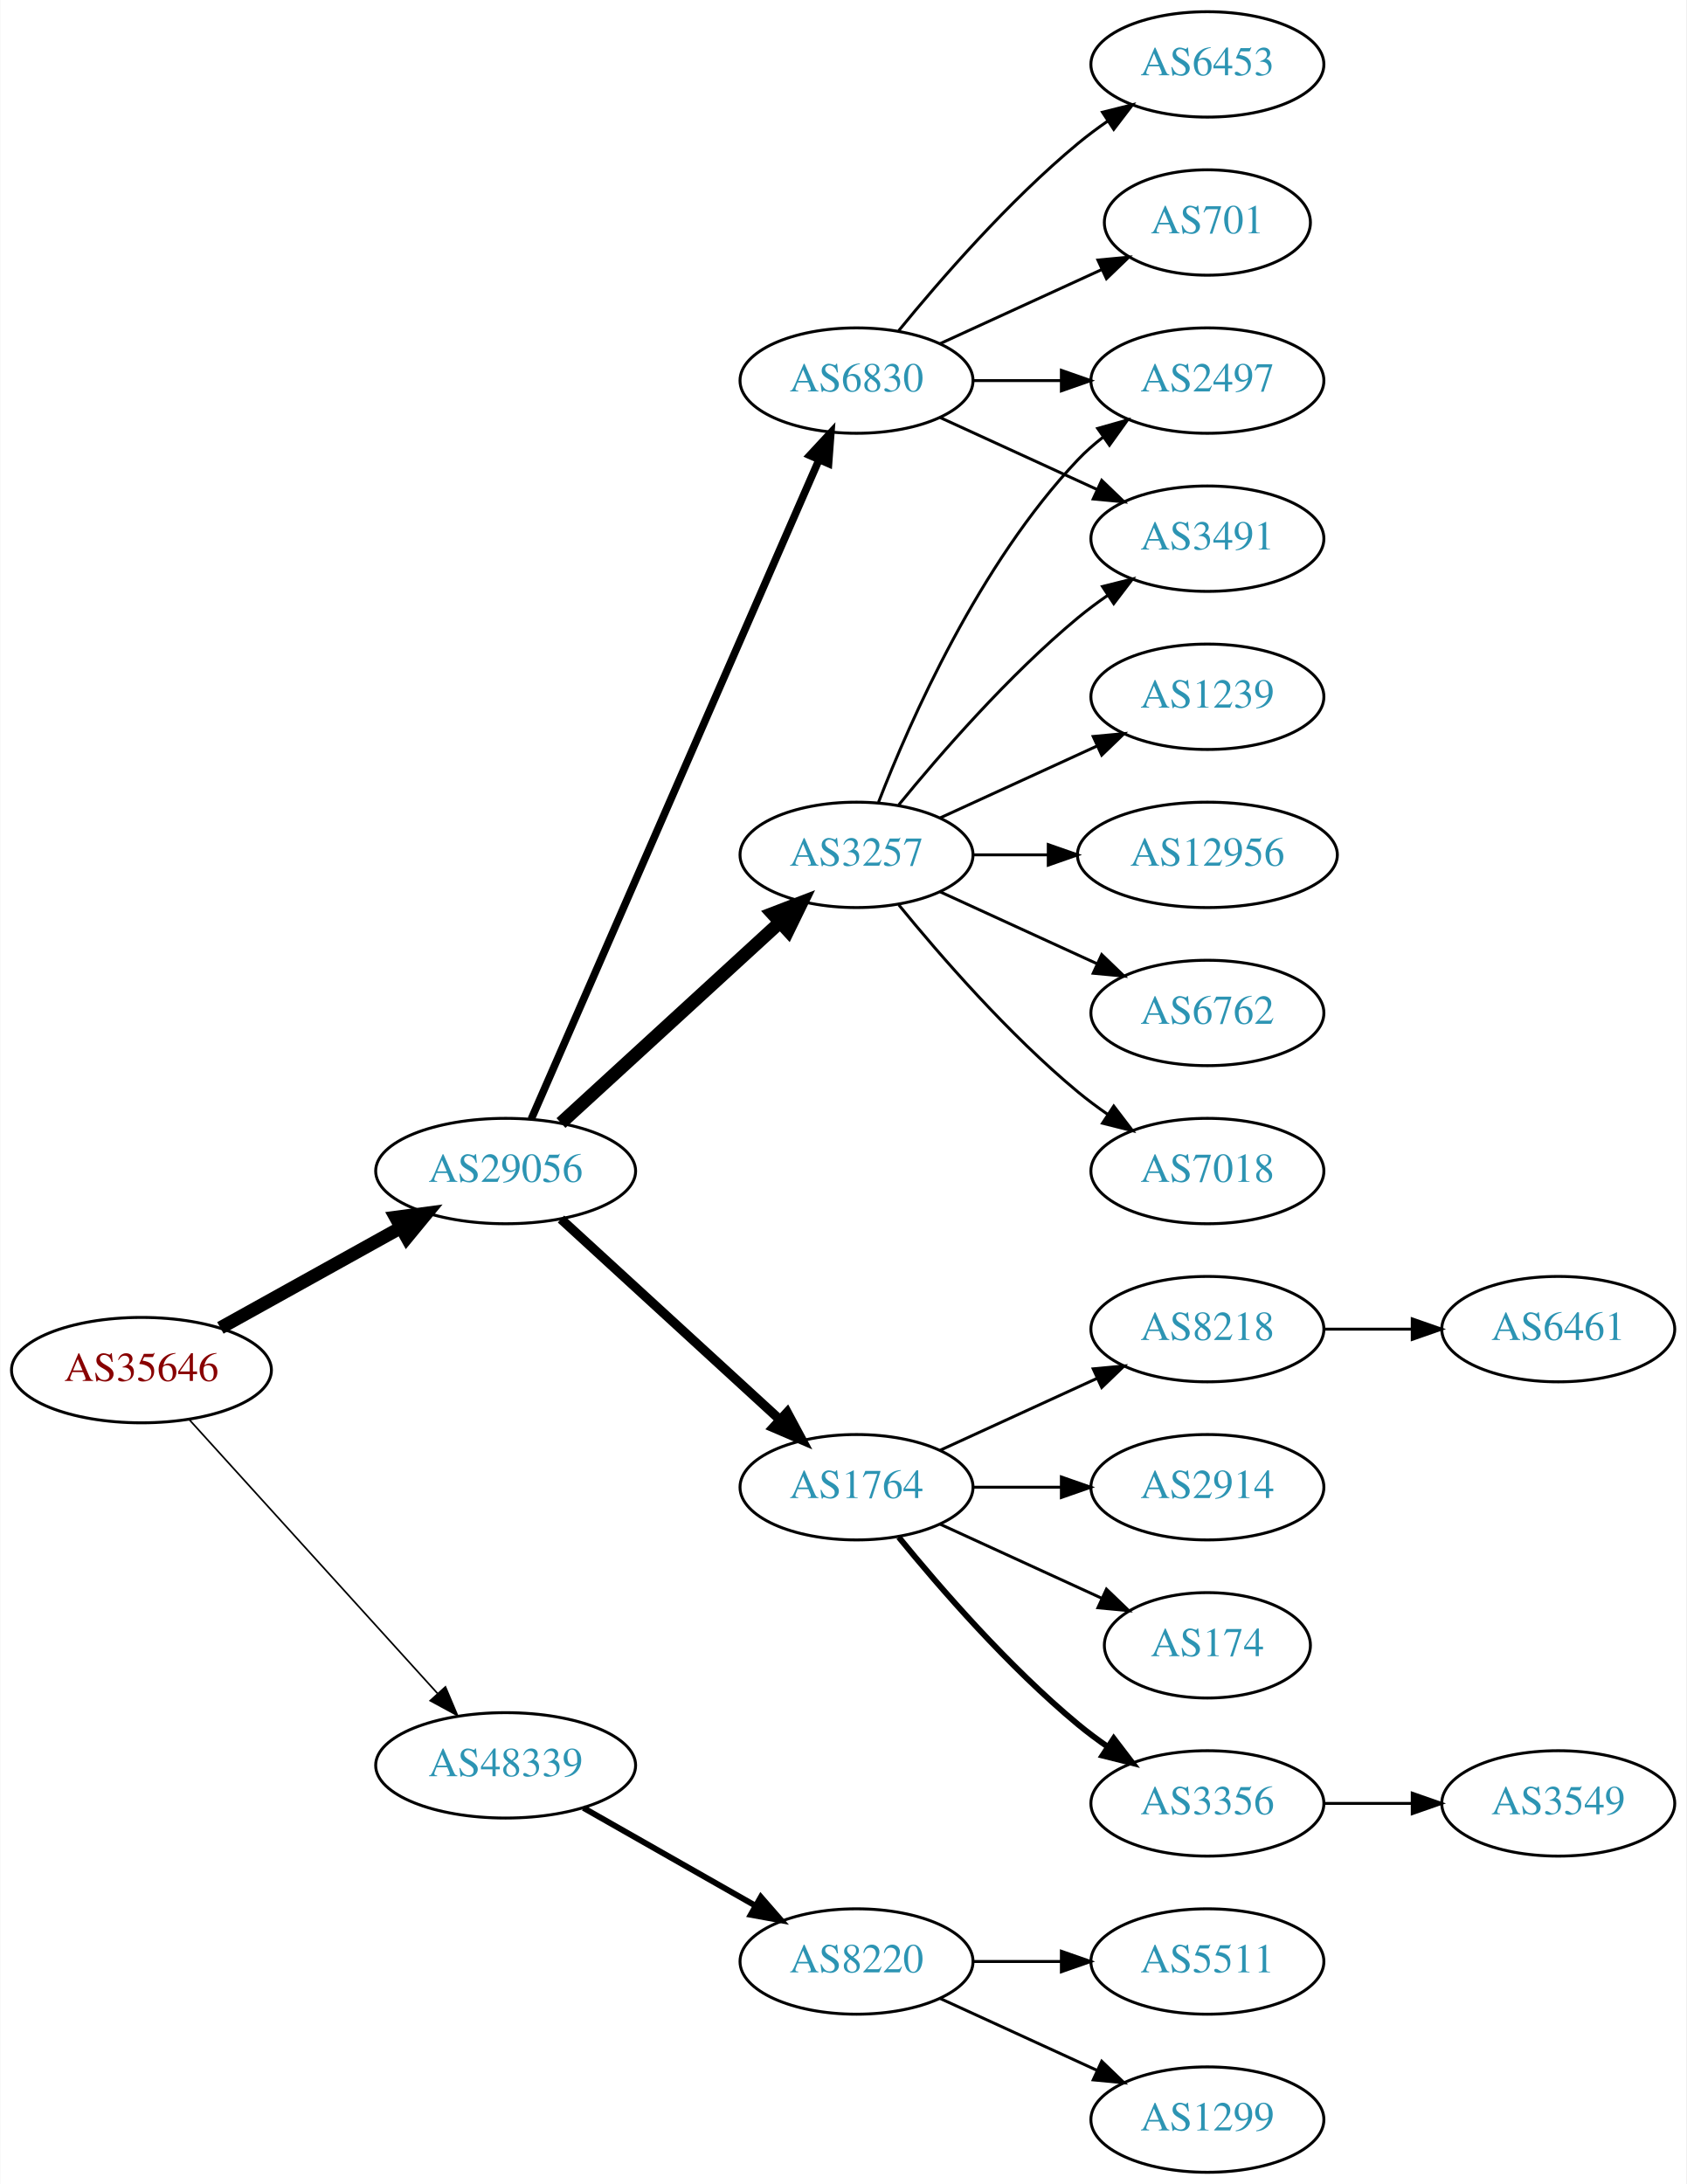
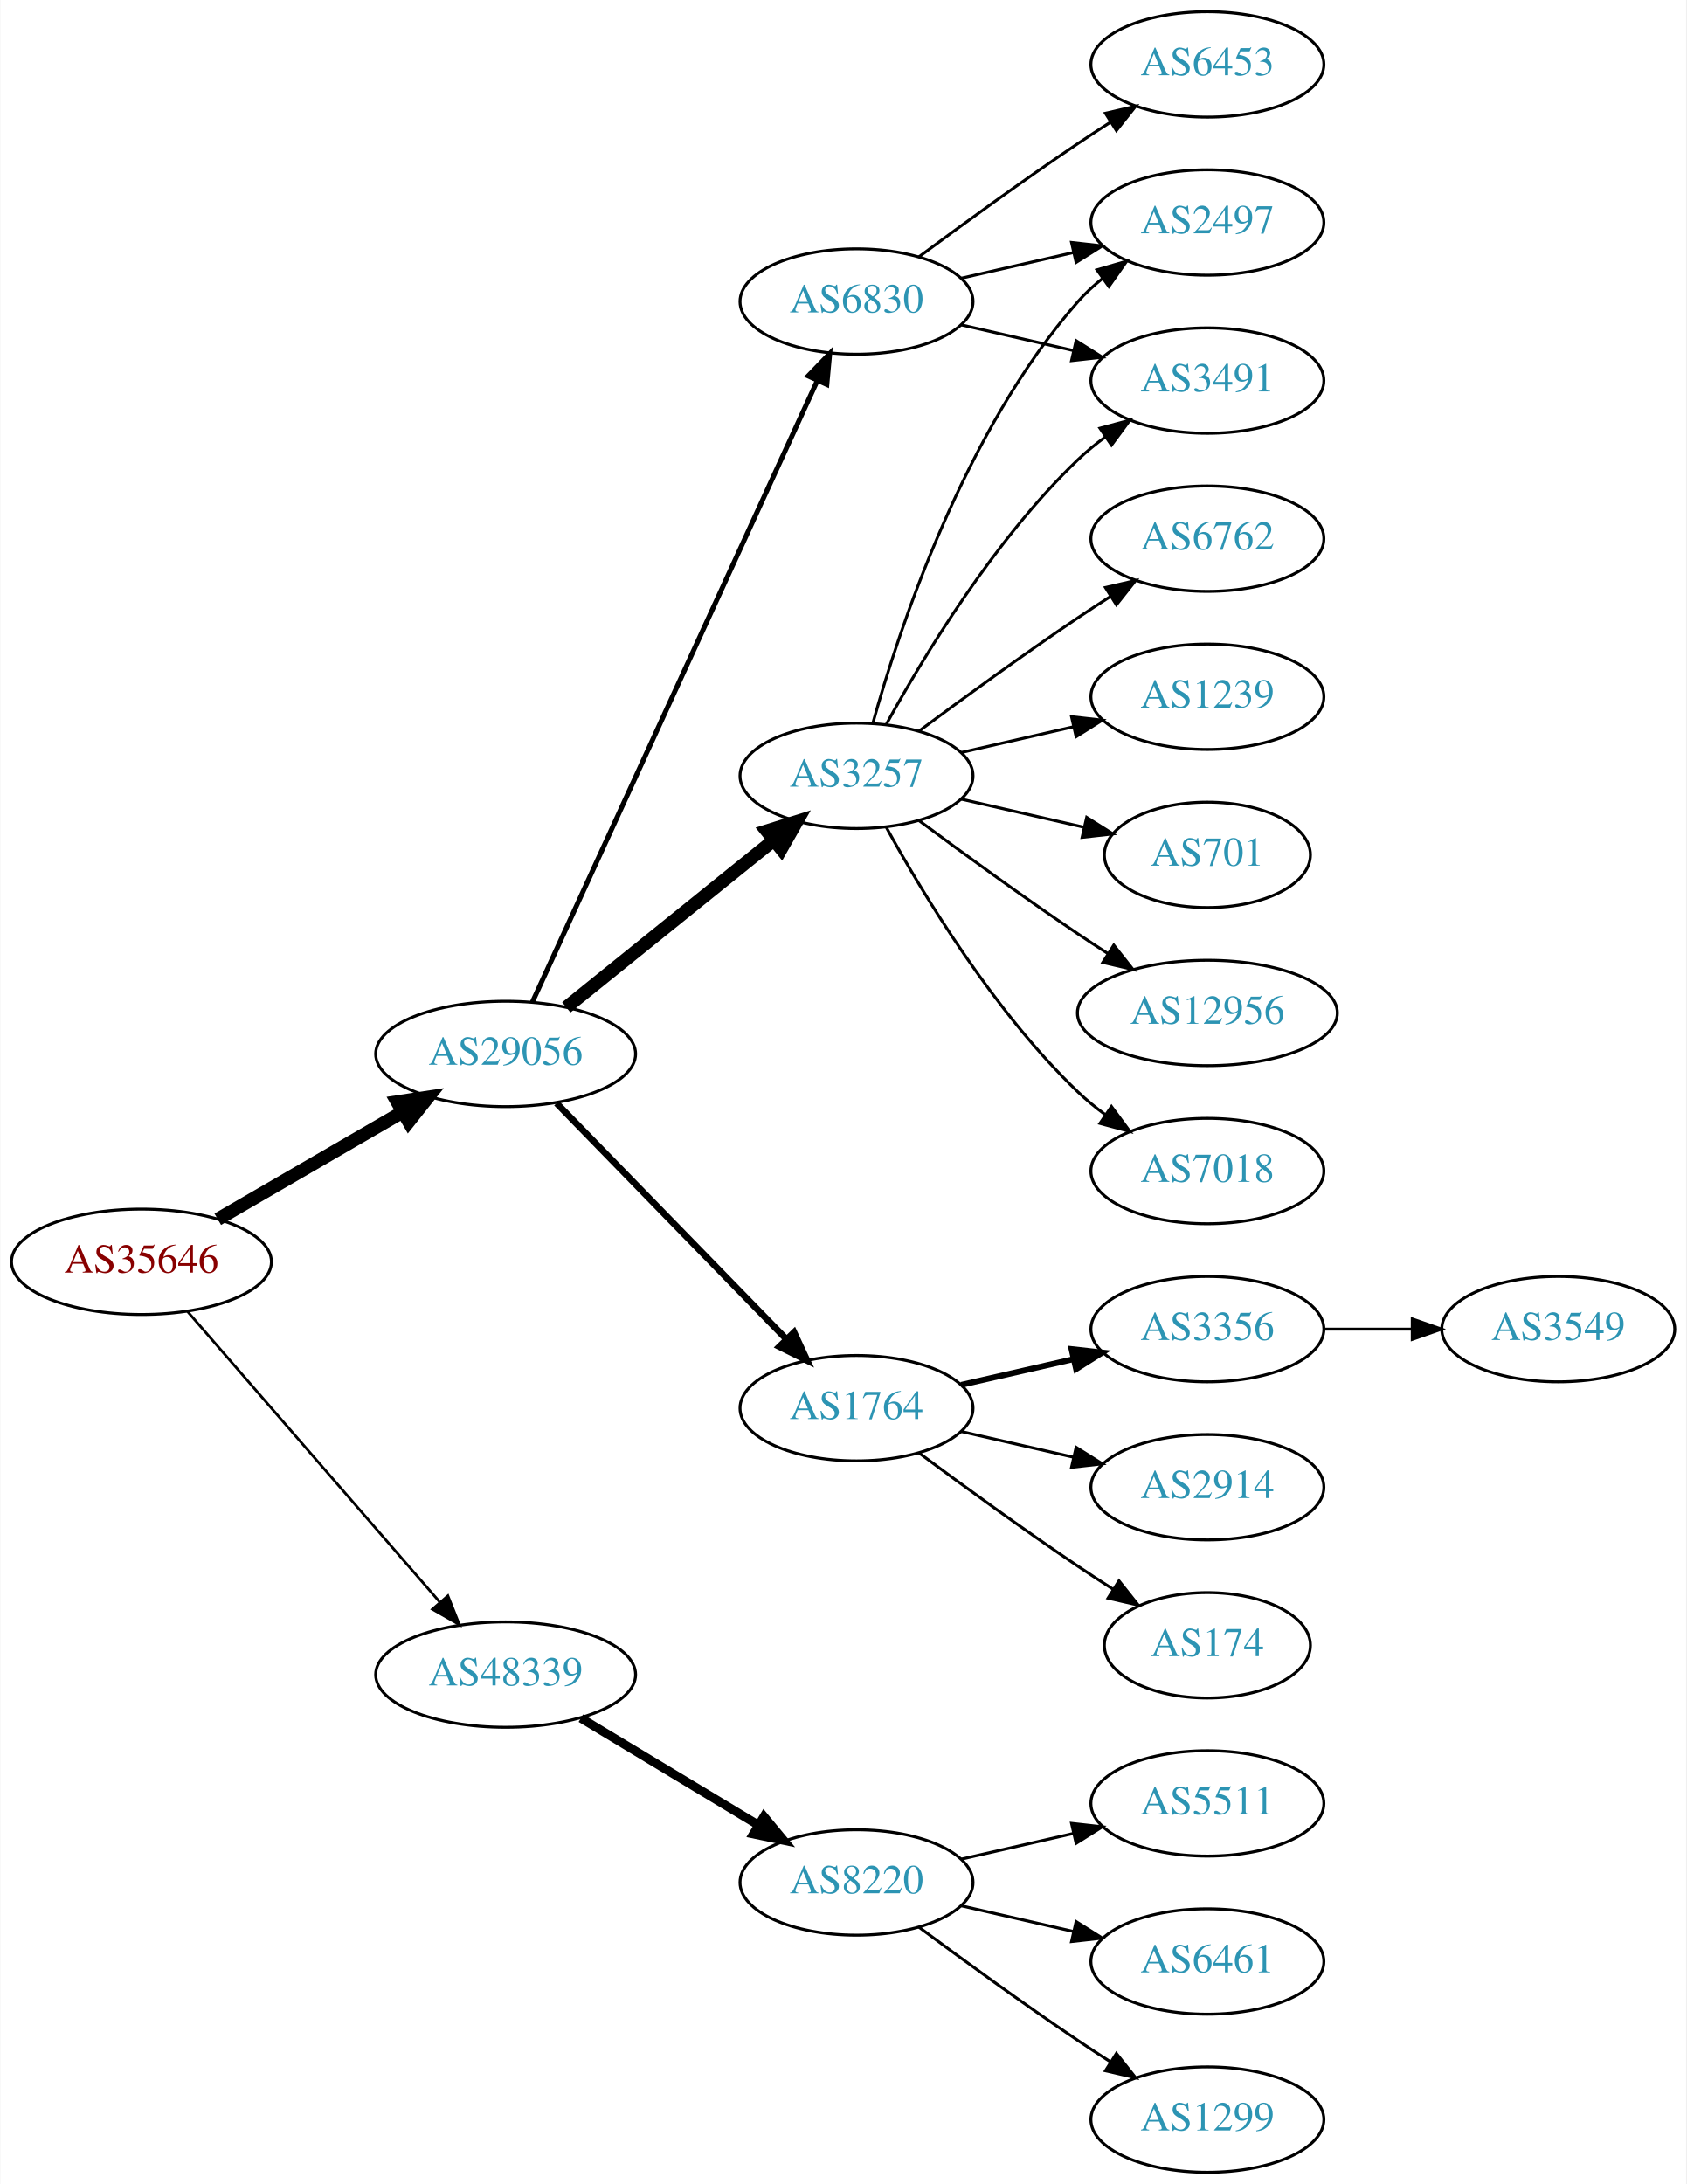
<svg xmlns="http://www.w3.org/2000/svg" xmlns:xlink="http://www.w3.org/1999/xlink" width="576pt" height="746pt" viewBox="0.00 0.00 575.76 746.00">
  <g id="graph0" class="graph" transform="scale(1 1) rotate(0) translate(4 742)">
    <polygon fill="white" stroke="none" points="-4,4 -4,-742 571.762,-742 571.762,4 -4,4" />
    <g id="node1" class="node">
      <g id="a_node1">
        <a xlink:href="/asn/35646" xlink:title="AS35646 ~ GRAWE-AS [AT]">
-           <ellipse fill="#ffffff" stroke="black" cx="44.196" cy="-274" rx="44.393" ry="18" />
-           <text text-anchor="middle" x="44.196" y="-270.3" font-family="Times,serif" font-size="14.00" fill="#880000">AS35646</text>
+           <ellipse fill="#ffffff" stroke="black" cx="44.196" cy="-311" rx="44.393" ry="18" />
+           <text text-anchor="middle" x="44.196" y="-307.3" font-family="Times,serif" font-size="14.00" fill="#880000">AS35646</text>
        </a>
      </g>
    </g>
    <g id="node2" class="node">
      <g id="a_node2">
        <a xlink:href="/asn/29056" xlink:title="AS29056 ~ Citycom Telekommunikation GmbH [AT]">
-           <ellipse fill="#ffffff" stroke="black" cx="168.588" cy="-342" rx="44.393" ry="18" />
-           <text text-anchor="middle" x="168.588" y="-338.3" font-family="Times,serif" font-size="14.00" fill="#2c94b3">AS29056</text>
+           <ellipse fill="#ffffff" stroke="black" cx="168.588" cy="-382" rx="44.393" ry="18" />
+           <text text-anchor="middle" x="168.588" y="-378.3" font-family="Times,serif" font-size="14.00" fill="#2c94b3">AS29056</text>
        </a>
      </g>
    </g>
    <g id="edge1" class="edge">
-       <path fill="none" stroke="black" stroke-width="4.5" d="M71.152,-288.421C89.083,-298.383 113.137,-311.747 132.735,-322.636" />
-       <polygon fill="black" stroke="black" stroke-width="4.5" points="131.016,-326.185 141.669,-327.6 134.84,-319.301 131.016,-326.185" />
+       <path fill="none" stroke="black" stroke-width="4.5" d="M70.259,-325.539C88.454,-336.094 113.287,-350.5 133.315,-362.118" />
+       <polygon fill="black" stroke="black" stroke-width="4.5" points="131.512,-365.624 142.138,-367.236 135.464,-358.812 131.512,-365.624" />
    </g>
    <g id="node3" class="node">
      <g id="a_node3">
        <a xlink:href="/asn/48339" xlink:title="AS48339 ~ Raiffeisen Rechenzentrum GmbH [AT]">
-           <ellipse fill="#ffffff" stroke="black" cx="168.588" cy="-139" rx="44.393" ry="18" />
-           <text text-anchor="middle" x="168.588" y="-135.3" font-family="Times,serif" font-size="14.00" fill="#2c94b3">AS48339</text>
+           <ellipse fill="#ffffff" stroke="black" cx="168.588" cy="-170" rx="44.393" ry="18" />
+           <text text-anchor="middle" x="168.588" y="-166.3" font-family="Times,serif" font-size="14.00" fill="#2c94b3">AS48339</text>
        </a>
      </g>
    </g>
    <g id="edge2" class="edge">
-       <path fill="none" stroke="black" stroke-width="0.562" d="M60.45,-257.175C81.796,-233.63 120.718,-190.698 145.31,-163.574" />
-       <polygon fill="black" stroke="black" stroke-width="0.562" points="148.019,-165.796 152.142,-156.037 142.833,-161.095 148.019,-165.796" />
+       <path fill="none" stroke="black" stroke-width="0.9" d="M59.959,-293.992C81.37,-269.326 121.177,-223.467 145.918,-194.964" />
+       <polygon fill="black" stroke="black" stroke-width="0.9" points="148.86,-196.914 152.773,-187.068 143.574,-192.326 148.86,-196.914" />
    </g>
    <g id="node4" class="node">
      <g id="a_node4">
        <a xlink:href="/asn/1764" xlink:title="AS1764 ~ NEXTLAYER-AS [AT]">
-           <ellipse fill="#ffffff" stroke="black" cx="288.431" cy="-234" rx="39.794" ry="18" />
-           <text text-anchor="middle" x="288.431" y="-230.3" font-family="Times,serif" font-size="14.00" fill="#2c94b3">AS1764</text>
+           <ellipse fill="#ffffff" stroke="black" cx="288.431" cy="-261" rx="39.794" ry="18" />
+           <text text-anchor="middle" x="288.431" y="-257.3" font-family="Times,serif" font-size="14.00" fill="#2c94b3">AS1764</text>
        </a>
      </g>
    </g>
    <g id="edge3" class="edge">
-       <path fill="none" stroke="black" stroke-width="3.214" d="M187.486,-325.597C207.414,-307.333 239.772,-277.678 262.249,-257.079" />
-       <polygon fill="black" stroke="black" stroke-width="3.214" points="264.743,-259.54 269.751,-250.203 260.014,-254.38 264.743,-259.54" />
+       <path fill="none" stroke="black" stroke-width="2.25" d="M185.974,-365.175C206.403,-344.198 241.441,-308.222 264.521,-284.523" />
+       <polygon fill="black" stroke="black" stroke-width="2.25" points="267.091,-286.901 271.561,-277.295 262.077,-282.017 267.091,-286.901" />
    </g>
    <g id="node5" class="node">
      <g id="a_node5">
-         <a xlink:href="/asn/6830" xlink:title="AS6830 ~ LGI-UPC [AT]">
-           <ellipse fill="#ffffff" stroke="black" cx="288.431" cy="-612" rx="39.794" ry="18" />
-           <text text-anchor="middle" x="288.431" y="-608.3" font-family="Times,serif" font-size="14.00" fill="#2c94b3">AS6830</text>
+         <a xlink:href="/asn/3257" xlink:title="AS3257 ~ GTT [DE]">
+           <ellipse fill="#ffffff" stroke="black" cx="288.431" cy="-477" rx="39.794" ry="18" />
+           <text text-anchor="middle" x="288.431" y="-473.3" font-family="Times,serif" font-size="14.00" fill="#2c94b3">AS3257</text>
        </a>
      </g>
    </g>
    <g id="edge4" class="edge">
-       <path fill="none" stroke="black" stroke-width="2.571" d="M177.32,-359.715C197.421,-405.771 251.43,-529.514 275.533,-584.739" />
-       <polygon fill="black" stroke="black" stroke-width="2.571" points="272.462,-586.454 279.67,-594.219 278.878,-583.654 272.462,-586.454" />
+       <path fill="none" stroke="black" stroke-width="4.5" d="M189.312,-397.901C208.717,-413.544 238.503,-437.557 260.168,-455.021" />
+       <polygon fill="black" stroke="black" stroke-width="4.5" points="257.778,-458.153 268.034,-461.363 262.72,-452.022 257.778,-458.153" />
    </g>
    <g id="node6" class="node">
      <g id="a_node6">
-         <a xlink:href="/asn/3257" xlink:title="AS3257 ~ GTT [DE]">
-           <ellipse fill="#ffffff" stroke="black" cx="288.431" cy="-450" rx="39.794" ry="18" />
-           <text text-anchor="middle" x="288.431" y="-446.3" font-family="Times,serif" font-size="14.00" fill="#2c94b3">AS3257</text>
+         <a xlink:href="/asn/6830" xlink:title="AS6830 ~ LGI-UPC [AT]">
+           <ellipse fill="#ffffff" stroke="black" cx="288.431" cy="-639" rx="39.794" ry="18" />
+           <text text-anchor="middle" x="288.431" y="-635.3" font-family="Times,serif" font-size="14.00" fill="#2c94b3">AS6830</text>
        </a>
      </g>
    </g>
    <g id="edge5" class="edge">
-       <path fill="none" stroke="black" stroke-width="4.5" d="M187.486,-358.403C207.414,-376.667 239.772,-406.322 262.249,-426.921" />
-       <polygon fill="black" stroke="black" stroke-width="4.5" points="259.718,-429.943 269.751,-433.797 265.039,-424.137 259.718,-429.943" />
-     </g>
-     <g id="node21" class="node">
-       <g id="a_node21">
+       <path fill="none" stroke="black" stroke-width="1.688" d="M177.688,-399.665C197.913,-443.772 250.737,-558.976 274.963,-611.809" />
+       <polygon fill="black" stroke="black" stroke-width="1.688" points="271.925,-613.581 279.274,-621.212 278.288,-610.663 271.925,-613.581" />
+     </g>
+     <g id="node19" class="node">
+       <g id="a_node19">
        <a xlink:href="/asn/8220" xlink:title="AS8220 ~ COLT [GB]">
-           <ellipse fill="#ffffff" stroke="black" cx="288.431" cy="-72" rx="39.794" ry="18" />
-           <text text-anchor="middle" x="288.431" y="-68.3" font-family="Times,serif" font-size="14.00" fill="#2c94b3">AS8220</text>
-         </a>
-       </g>
-     </g>
-     <g id="edge22" class="edge">
-       <path fill="none" stroke="black" stroke-width="2" d="M195.158,-124.462C212.378,-114.672 235.263,-101.66 253.934,-91.045" />
-       <polygon fill="black" stroke="black" stroke-width="2" points="255.755,-94.036 262.718,-86.05 252.295,-87.951 255.755,-94.036" />
+           <ellipse fill="#ffffff" stroke="black" cx="288.431" cy="-99" rx="39.794" ry="18" />
+           <text text-anchor="middle" x="288.431" y="-95.3" font-family="Times,serif" font-size="14.00" fill="#2c94b3">AS8220</text>
+         </a>
+       </g>
+     </g>
+     <g id="edge20" class="edge">
+       <path fill="none" stroke="black" stroke-width="3" d="M194.292,-155.116C211.887,-144.515 235.713,-130.16 254.862,-118.623" />
+       <polygon fill="black" stroke="black" stroke-width="3" points="256.806,-121.538 263.565,-113.379 253.193,-115.542 256.806,-121.538" />
    </g>
    <g id="node7" class="node">
      <g id="a_node7">
-         <a xlink:href="/asn/8218" xlink:title="AS8218 ~ legacy Neotelecoms [FR]">
-           <ellipse fill="#ffffff" stroke="black" cx="408.273" cy="-288" rx="39.794" ry="18" />
-           <text text-anchor="middle" x="408.273" y="-284.3" font-family="Times,serif" font-size="14.00" fill="#2c94b3">AS8218</text>
+         <a xlink:href="/asn/174" xlink:title="AS174 ~ Cogent Communications [US]">
+           <ellipse fill="#ffffff" stroke="black" cx="408.273" cy="-180" rx="35.194" ry="18" />
+           <text text-anchor="middle" x="408.273" y="-176.3" font-family="Times,serif" font-size="14.00" fill="#2c94b3">AS174</text>
        </a>
      </g>
    </g>
    <g id="edge6" class="edge">
-       <path fill="none" stroke="black" d="M317.06,-246.661C333.017,-253.973 353.287,-263.261 370.57,-271.181" />
-       <polygon fill="black" stroke="black" points="369.269,-274.435 379.818,-275.419 372.185,-268.071 369.269,-274.435" />
+       <path fill="none" stroke="black" d="M309.761,-245.723C324.623,-234.696 345.368,-219.593 364.077,-207 367.895,-204.431 371.945,-201.79 375.975,-199.214" />
+       <polygon fill="black" stroke="black" points="378.079,-202.025 384.669,-193.729 374.344,-196.105 378.079,-202.025" />
    </g>
    <g id="node8" class="node">
      <g id="a_node8">
+         <a xlink:href="/asn/3356" xlink:title="AS3356 ~ Level 3 Parent, LLC [US]">
+           <ellipse fill="#ffffff" stroke="black" cx="408.273" cy="-288" rx="39.794" ry="18" />
+           <text text-anchor="middle" x="408.273" y="-284.3" font-family="Times,serif" font-size="14.00" fill="#2c94b3">AS3356</text>
+         </a>
+       </g>
+     </g>
+     <g id="edge7" class="edge">
+       <path fill="none" stroke="black" stroke-width="2" d="M324.15,-268.955C336.15,-271.704 349.771,-274.825 362.463,-277.733" />
+       <polygon fill="black" stroke="black" stroke-width="2" points="361.866,-281.187 372.395,-280.009 363.429,-274.364 361.866,-281.187" />
+     </g>
+     <g id="node9" class="node">
+       <g id="a_node9">
        <a xlink:href="/asn/2914" xlink:title="AS2914 ~ NTT America, Inc. [US]">
          <ellipse fill="#ffffff" stroke="black" cx="408.273" cy="-234" rx="39.794" ry="18" />
          <text text-anchor="middle" x="408.273" y="-230.3" font-family="Times,serif" font-size="14.00" fill="#2c94b3">AS2914</text>
        </a>
      </g>
    </g>
-     <g id="edge7" class="edge">
-       <path fill="none" stroke="black" d="M328.343,-234C337.897,-234 348.246,-234 358.209,-234" />
-       <polygon fill="black" stroke="black" points="358.402,-237.5 368.402,-234 358.402,-230.5 358.402,-237.5" />
-     </g>
-     <g id="node9" class="node">
-       <g id="a_node9">
-         <a xlink:href="/asn/174" xlink:title="AS174 ~ Cogent Communications [US]">
-           <ellipse fill="#ffffff" stroke="black" cx="408.273" cy="-180" rx="35.194" ry="18" />
-           <text text-anchor="middle" x="408.273" y="-176.3" font-family="Times,serif" font-size="14.00" fill="#2c94b3">AS174</text>
-         </a>
-       </g>
-     </g>
    <g id="edge8" class="edge">
-       <path fill="none" stroke="black" d="M317.06,-221.339C333.476,-213.817 354.457,-204.202 372.054,-196.139" />
-       <polygon fill="black" stroke="black" points="373.799,-199.189 381.432,-191.842 370.883,-192.826 373.799,-199.189" />
+       <path fill="none" stroke="black" d="M324.15,-253.045C336.15,-250.296 349.771,-247.175 362.463,-244.267" />
+       <polygon fill="black" stroke="black" points="363.429,-247.636 372.395,-241.991 361.866,-240.813 363.429,-247.636" />
    </g>
    <g id="node10" class="node">
      <g id="a_node10">
-         <a xlink:href="/asn/3356" xlink:title="AS3356 ~ Level 3 Parent, LLC [US]">
-           <ellipse fill="#ffffff" stroke="black" cx="408.273" cy="-126" rx="39.794" ry="18" />
-           <text text-anchor="middle" x="408.273" y="-122.3" font-family="Times,serif" font-size="14.00" fill="#2c94b3">AS3356</text>
+         <a xlink:href="/asn/6762" xlink:title="AS6762 ~ TELECOM ITALIA SPARKLE S.p.A. [IT]">
+           <ellipse fill="#ffffff" stroke="black" cx="408.273" cy="-558" rx="39.794" ry="18" />
+           <text text-anchor="middle" x="408.273" y="-554.3" font-family="Times,serif" font-size="14.00" fill="#2c94b3">AS6762</text>
        </a>
      </g>
    </g>
    <g id="edge9" class="edge">
-       <path fill="none" stroke="black" stroke-width="2" d="M302.85,-216.935C316.964,-199.625 340.379,-172.655 364.077,-153 367.294,-150.332 370.794,-147.73 374.365,-145.259" />
-       <polygon fill="black" stroke="black" stroke-width="2" points="376.288,-148.183 382.721,-139.764 372.442,-142.334 376.288,-148.183" />
+       <path fill="none" stroke="black" d="M309.761,-492.277C324.623,-503.304 345.368,-518.407 364.077,-531 367.626,-533.389 371.377,-535.839 375.125,-538.242" />
+       <polygon fill="black" stroke="black" points="373.451,-541.325 383.774,-543.712 377.193,-535.409 373.451,-541.325" />
+     </g>
+     <g id="node11" class="node">
+       <g id="a_node11">
+         <a xlink:href="/asn/2497" xlink:title="AS2497 ~ Internet Initiative Japan Inc. [JP]">
+           <ellipse fill="#ffffff" stroke="black" cx="408.273" cy="-666" rx="39.794" ry="18" />
+           <text text-anchor="middle" x="408.273" y="-662.3" font-family="Times,serif" font-size="14.00" fill="#2c94b3">AS2497</text>
+         </a>
+       </g>
+     </g>
+     <g id="edge10" class="edge">
+       <path fill="none" stroke="black" d="M294.004,-494.946C302.909,-526.995 325.194,-594.842 364.077,-639 366.561,-641.821 369.411,-644.449 372.437,-646.871" />
+       <polygon fill="black" stroke="black" points="370.554,-649.828 380.726,-652.791 374.622,-644.131 370.554,-649.828" />
    </g>
    <g id="node12" class="node">
      <g id="a_node12">
-         <a xlink:href="/asn/2497" xlink:title="AS2497 ~ Internet Initiative Japan Inc. [JP]">
-           <ellipse fill="#ffffff" stroke="black" cx="408.273" cy="-612" rx="39.794" ry="18" />
-           <text text-anchor="middle" x="408.273" y="-608.3" font-family="Times,serif" font-size="14.00" fill="#2c94b3">AS2497</text>
+         <a xlink:href="/asn/1239" xlink:title="AS1239 ~ Sprint [US]">
+           <ellipse fill="#ffffff" stroke="black" cx="408.273" cy="-504" rx="39.794" ry="18" />
+           <text text-anchor="middle" x="408.273" y="-500.3" font-family="Times,serif" font-size="14.00" fill="#2c94b3">AS1239</text>
        </a>
      </g>
    </g>
    <g id="edge11" class="edge">
-       <path fill="none" stroke="black" d="M328.343,-612C337.897,-612 348.246,-612 358.209,-612" />
-       <polygon fill="black" stroke="black" points="358.402,-615.5 368.402,-612 358.402,-608.5 358.402,-615.5" />
+       <path fill="none" stroke="black" d="M324.15,-484.955C336.15,-487.704 349.771,-490.825 362.463,-493.733" />
+       <polygon fill="black" stroke="black" points="361.866,-497.187 372.395,-496.009 363.429,-490.364 361.866,-497.187" />
    </g>
    <g id="node13" class="node">
      <g id="a_node13">
+         <a xlink:href="/asn/701" xlink:title="AS701 ~ UUNET [US]">
+           <ellipse fill="#ffffff" stroke="black" cx="408.273" cy="-450" rx="35.194" ry="18" />
+           <text text-anchor="middle" x="408.273" y="-446.3" font-family="Times,serif" font-size="14.00" fill="#2c94b3">AS701</text>
+         </a>
+       </g>
+     </g>
+     <g id="edge12" class="edge">
+       <path fill="none" stroke="black" d="M324.15,-469.045C337.243,-466.045 352.265,-462.604 365.906,-459.478" />
+       <polygon fill="black" stroke="black" points="367.047,-462.807 376.013,-457.162 365.484,-455.984 367.047,-462.807" />
+     </g>
+     <g id="node14" class="node">
+       <g id="a_node14">
+         <a xlink:href="/asn/12956" xlink:title="AS12956 ~ TELXIUS [ES]">
+           <ellipse fill="#ffffff" stroke="black" cx="408.273" cy="-396" rx="44.393" ry="18" />
+           <text text-anchor="middle" x="408.273" y="-392.3" font-family="Times,serif" font-size="14.00" fill="#2c94b3">AS12956</text>
+         </a>
+       </g>
+     </g>
+     <g id="edge13" class="edge">
+       <path fill="none" stroke="black" d="M309.761,-461.723C324.623,-450.696 345.368,-435.593 364.077,-423 367.367,-420.785 370.83,-418.518 374.304,-416.285" />
+       <polygon fill="black" stroke="black" points="376.301,-419.163 382.872,-410.852 372.552,-413.252 376.301,-419.163" />
+     </g>
+     <g id="node15" class="node">
+       <g id="a_node15">
+         <a xlink:href="/asn/7018" xlink:title="AS7018 ~ AT&amp;T Services, Inc. [US]">
+           <ellipse fill="#ffffff" stroke="black" cx="408.273" cy="-342" rx="39.794" ry="18" />
+           <text text-anchor="middle" x="408.273" y="-338.3" font-family="Times,serif" font-size="14.00" fill="#2c94b3">AS7018</text>
+         </a>
+       </g>
+     </g>
+     <g id="edge14" class="edge">
+       <path fill="none" stroke="black" d="M298.672,-459.287C311.218,-436.439 335.394,-396.389 364.077,-369 366.946,-366.261 370.134,-363.653 373.443,-361.215" />
+       <polygon fill="black" stroke="black" points="375.507,-364.044 381.803,-355.523 371.567,-358.258 375.507,-364.044" />
+     </g>
+     <g id="node16" class="node">
+       <g id="a_node16">
+         <a xlink:href="/asn/3491" xlink:title="AS3491 ~ PCCW Global, Inc. [US]">
+           <ellipse fill="#ffffff" stroke="black" cx="408.273" cy="-612" rx="39.794" ry="18" />
+           <text text-anchor="middle" x="408.273" y="-608.3" font-family="Times,serif" font-size="14.00" fill="#2c94b3">AS3491</text>
+         </a>
+       </g>
+     </g>
+     <g id="edge15" class="edge">
+       <path fill="none" stroke="black" d="M298.672,-494.713C311.218,-517.561 335.394,-557.611 364.077,-585 366.946,-587.739 370.134,-590.347 373.443,-592.785" />
+       <polygon fill="black" stroke="black" points="371.567,-595.742 381.803,-598.477 375.507,-589.956 371.567,-595.742" />
+     </g>
+     <g id="edge16" class="edge">
+       <path fill="none" stroke="black" d="M324.15,-646.955C336.15,-649.704 349.771,-652.825 362.463,-655.733" />
+       <polygon fill="black" stroke="black" points="361.866,-659.187 372.395,-658.009 363.429,-652.364 361.866,-659.187" />
+     </g>
+     <g id="edge18" class="edge">
+       <path fill="none" stroke="black" d="M324.15,-631.045C336.15,-628.296 349.771,-625.175 362.463,-622.267" />
+       <polygon fill="black" stroke="black" points="363.429,-625.636 372.395,-619.991 361.866,-618.813 363.429,-625.636" />
+     </g>
+     <g id="node17" class="node">
+       <g id="a_node17">
        <a xlink:href="/asn/6453" xlink:title="AS6453 ~ TATA COMMUNICATIONS (AMERICA) INC [US]">
          <ellipse fill="#ffffff" stroke="black" cx="408.273" cy="-720" rx="39.794" ry="18" />
          <text text-anchor="middle" x="408.273" y="-716.3" font-family="Times,serif" font-size="14.00" fill="#2c94b3">AS6453</text>
        </a>
      </g>
    </g>
-     <g id="edge12" class="edge">
-       <path fill="none" stroke="black" d="M302.85,-629.065C316.964,-646.375 340.379,-673.345 364.077,-693 367.294,-695.668 370.794,-698.27 374.365,-700.741" />
-       <polygon fill="black" stroke="black" points="372.442,-703.666 382.721,-706.236 376.288,-697.817 372.442,-703.666" />
-     </g>
-     <g id="node14" class="node">
-       <g id="a_node14">
-         <a xlink:href="/asn/3491" xlink:title="AS3491 ~ PCCW Global, Inc. [US]">
-           <ellipse fill="#ffffff" stroke="black" cx="408.273" cy="-558" rx="39.794" ry="18" />
-           <text text-anchor="middle" x="408.273" y="-554.3" font-family="Times,serif" font-size="14.00" fill="#2c94b3">AS3491</text>
-         </a>
-       </g>
-     </g>
-     <g id="edge13" class="edge">
-       <path fill="none" stroke="black" d="M317.06,-599.339C333.017,-592.027 353.287,-582.739 370.57,-574.819" />
-       <polygon fill="black" stroke="black" points="372.185,-577.929 379.818,-570.581 369.269,-571.565 372.185,-577.929" />
-     </g>
-     <g id="node15" class="node">
-       <g id="a_node15">
-         <a xlink:href="/asn/701" xlink:title="AS701 ~ UUNET [US]">
-           <ellipse fill="#ffffff" stroke="black" cx="408.273" cy="-666" rx="35.194" ry="18" />
-           <text text-anchor="middle" x="408.273" y="-662.3" font-family="Times,serif" font-size="14.00" fill="#2c94b3">AS701</text>
-         </a>
-       </g>
-     </g>
-     <g id="edge14" class="edge">
-       <path fill="none" stroke="black" d="M317.06,-624.661C333.476,-632.183 354.457,-641.798 372.054,-649.861" />
-       <polygon fill="black" stroke="black" points="370.883,-653.174 381.432,-654.158 373.799,-646.811 370.883,-653.174" />
-     </g>
-     <g id="edge15" class="edge">
-       <path fill="none" stroke="black" d="M295.954,-467.994C306.704,-495.728 330.362,-549.429 364.077,-585 366.663,-587.728 369.581,-590.294 372.649,-592.677" />
-       <polygon fill="black" stroke="black" points="370.803,-595.658 380.997,-598.543 374.827,-589.93 370.803,-595.658" />
-     </g>
    <g id="edge17" class="edge">
-       <path fill="none" stroke="black" d="M302.85,-467.065C316.964,-484.375 340.379,-511.345 364.077,-531 367.294,-533.668 370.794,-536.27 374.365,-538.741" />
-       <polygon fill="black" stroke="black" points="372.442,-541.666 382.721,-544.236 376.288,-535.817 372.442,-541.666" />
-     </g>
-     <g id="node16" class="node">
-       <g id="a_node16">
-         <a xlink:href="/asn/6762" xlink:title="AS6762 ~ TELECOM ITALIA SPARKLE S.p.A. [IT]">
-           <ellipse fill="#ffffff" stroke="black" cx="408.273" cy="-396" rx="39.794" ry="18" />
-           <text text-anchor="middle" x="408.273" y="-392.3" font-family="Times,serif" font-size="14.00" fill="#2c94b3">AS6762</text>
-         </a>
-       </g>
-     </g>
-     <g id="edge16" class="edge">
-       <path fill="none" stroke="black" d="M317.06,-437.339C333.017,-430.027 353.287,-420.739 370.57,-412.819" />
-       <polygon fill="black" stroke="black" points="372.185,-415.929 379.818,-408.581 369.269,-409.565 372.185,-415.929" />
-     </g>
-     <g id="node17" class="node">
-       <g id="a_node17">
-         <a xlink:href="/asn/7018" xlink:title="AS7018 ~ AT&amp;T Services, Inc. [US]">
-           <ellipse fill="#ffffff" stroke="black" cx="408.273" cy="-342" rx="39.794" ry="18" />
-           <text text-anchor="middle" x="408.273" y="-338.3" font-family="Times,serif" font-size="14.00" fill="#2c94b3">AS7018</text>
-         </a>
-       </g>
-     </g>
-     <g id="edge18" class="edge">
-       <path fill="none" stroke="black" d="M302.85,-432.935C316.964,-415.625 340.379,-388.655 364.077,-369 367.294,-366.332 370.794,-363.73 374.365,-361.259" />
-       <polygon fill="black" stroke="black" points="376.288,-364.183 382.721,-355.764 372.442,-358.334 376.288,-364.183" />
+       <path fill="none" stroke="black" d="M309.761,-654.277C324.623,-665.304 345.368,-680.407 364.077,-693 367.626,-695.389 371.377,-697.839 375.125,-700.242" />
+       <polygon fill="black" stroke="black" points="373.451,-703.325 383.774,-705.712 377.193,-697.409 373.451,-703.325" />
    </g>
    <g id="node18" class="node">
      <g id="a_node18">
-         <a xlink:href="/asn/1239" xlink:title="AS1239 ~ Sprint [US]">
-           <ellipse fill="#ffffff" stroke="black" cx="408.273" cy="-504" rx="39.794" ry="18" />
-           <text text-anchor="middle" x="408.273" y="-500.3" font-family="Times,serif" font-size="14.00" fill="#2c94b3">AS1239</text>
+         <a xlink:href="/asn/3549" xlink:title="AS3549 ~ Level 3 Parent, LLC [US]">
+           <ellipse fill="#ffffff" stroke="black" cx="528.116" cy="-288" rx="39.794" ry="18" />
+           <text text-anchor="middle" x="528.116" y="-284.3" font-family="Times,serif" font-size="14.00" fill="#2c94b3">AS3549</text>
        </a>
      </g>
    </g>
    <g id="edge19" class="edge">
-       <path fill="none" stroke="black" d="M317.06,-462.661C333.017,-469.973 353.287,-479.261 370.57,-487.181" />
-       <polygon fill="black" stroke="black" points="369.269,-490.435 379.818,-491.419 372.185,-484.071 369.269,-490.435" />
-     </g>
-     <g id="node19" class="node">
-       <g id="a_node19">
-         <a xlink:href="/asn/12956" xlink:title="AS12956 ~ TELXIUS [ES]">
-           <ellipse fill="#ffffff" stroke="black" cx="408.273" cy="-450" rx="44.393" ry="18" />
-           <text text-anchor="middle" x="408.273" y="-446.3" font-family="Times,serif" font-size="14.00" fill="#2c94b3">AS12956</text>
-         </a>
-       </g>
-     </g>
-     <g id="edge20" class="edge">
-       <path fill="none" stroke="black" d="M328.343,-450C336.446,-450 345.121,-450 353.648,-450" />
-       <polygon fill="black" stroke="black" points="353.925,-453.5 363.925,-450 353.925,-446.5 353.925,-453.5" />
-     </g>
-     <g id="node11" class="node">
-       <g id="a_node11">
-         <a xlink:href="/asn/6461" xlink:title="AS6461 ~ Zayo Bandwidth [US]">
-           <ellipse fill="#ffffff" stroke="black" cx="528.116" cy="-288" rx="39.794" ry="18" />
-           <text text-anchor="middle" x="528.116" y="-284.3" font-family="Times,serif" font-size="14.00" fill="#2c94b3">AS6461</text>
-         </a>
-       </g>
-     </g>
-     <g id="edge10" class="edge">
      <path fill="none" stroke="black" d="M448.186,-288C457.739,-288 468.089,-288 478.052,-288" />
      <polygon fill="black" stroke="black" points="478.244,-291.5 488.244,-288 478.244,-284.5 478.244,-291.5" />
    </g>
    <g id="node20" class="node">
      <g id="a_node20">
-         <a xlink:href="/asn/3549" xlink:title="AS3549 ~ Level 3 Parent, LLC [US]">
-           <ellipse fill="#ffffff" stroke="black" cx="528.116" cy="-126" rx="39.794" ry="18" />
-           <text text-anchor="middle" x="528.116" y="-122.3" font-family="Times,serif" font-size="14.00" fill="#2c94b3">AS3549</text>
+         <a xlink:href="/asn/6461" xlink:title="AS6461 ~ Zayo Bandwidth [US]">
+           <ellipse fill="#ffffff" stroke="black" cx="408.273" cy="-72" rx="39.794" ry="18" />
+           <text text-anchor="middle" x="408.273" y="-68.3" font-family="Times,serif" font-size="14.00" fill="#2c94b3">AS6461</text>
        </a>
      </g>
    </g>
    <g id="edge21" class="edge">
-       <path fill="none" stroke="black" d="M448.186,-126C457.739,-126 468.089,-126 478.052,-126" />
-       <polygon fill="black" stroke="black" points="478.244,-129.5 488.244,-126 478.244,-122.5 478.244,-129.5" />
+       <path fill="none" stroke="black" d="M324.15,-91.045C336.15,-88.296 349.771,-85.175 362.463,-82.267" />
+       <polygon fill="black" stroke="black" points="363.429,-85.636 372.395,-79.991 361.866,-78.813 363.429,-85.636" />
+     </g>
+     <g id="node21" class="node">
+       <g id="a_node21">
+         <a xlink:href="/asn/1299" xlink:title="AS1299 ~ Telia Carrier [EU]">
+           <ellipse fill="#ffffff" stroke="black" cx="408.273" cy="-18" rx="39.794" ry="18" />
+           <text text-anchor="middle" x="408.273" y="-14.3" font-family="Times,serif" font-size="14.00" fill="#2c94b3">AS1299</text>
+         </a>
+       </g>
+     </g>
+     <g id="edge22" class="edge">
+       <path fill="none" stroke="black" d="M309.761,-83.723C324.623,-72.696 345.368,-57.593 364.077,-45 367.626,-42.611 371.377,-40.161 375.125,-37.758" />
+       <polygon fill="black" stroke="black" points="377.193,-40.591 383.774,-32.288 373.451,-34.675 377.193,-40.591" />
    </g>
    <g id="node22" class="node">
      <g id="a_node22">
        <a xlink:href="/asn/5511" xlink:title="AS5511 ~ Orange S.A. [FR]">
-           <ellipse fill="#ffffff" stroke="black" cx="408.273" cy="-72" rx="39.794" ry="18" />
-           <text text-anchor="middle" x="408.273" y="-68.3" font-family="Times,serif" font-size="14.00" fill="#2c94b3">AS5511</text>
+           <ellipse fill="#ffffff" stroke="black" cx="408.273" cy="-126" rx="39.794" ry="18" />
+           <text text-anchor="middle" x="408.273" y="-122.3" font-family="Times,serif" font-size="14.00" fill="#2c94b3">AS5511</text>
        </a>
      </g>
    </g>
    <g id="edge23" class="edge">
-       <path fill="none" stroke="black" d="M328.343,-72C337.897,-72 348.246,-72 358.209,-72" />
-       <polygon fill="black" stroke="black" points="358.402,-75.5 368.402,-72 358.402,-68.5 358.402,-75.5" />
-     </g>
-     <g id="node23" class="node">
-       <g id="a_node23">
-         <a xlink:href="/asn/1299" xlink:title="AS1299 ~ Telia Carrier [EU]">
-           <ellipse fill="#ffffff" stroke="black" cx="408.273" cy="-18" rx="39.794" ry="18" />
-           <text text-anchor="middle" x="408.273" y="-14.3" font-family="Times,serif" font-size="14.00" fill="#2c94b3">AS1299</text>
-         </a>
-       </g>
-     </g>
-     <g id="edge24" class="edge">
-       <path fill="none" stroke="black" d="M317.06,-59.339C333.017,-52.027 353.287,-42.739 370.57,-34.819" />
-       <polygon fill="black" stroke="black" points="372.185,-37.929 379.818,-30.581 369.269,-31.565 372.185,-37.929" />
+       <path fill="none" stroke="black" d="M324.15,-106.955C336.15,-109.704 349.771,-112.825 362.463,-115.733" />
+       <polygon fill="black" stroke="black" points="361.866,-119.187 372.395,-118.009 363.429,-112.364 361.866,-119.187" />
    </g>
  </g>
</svg>
